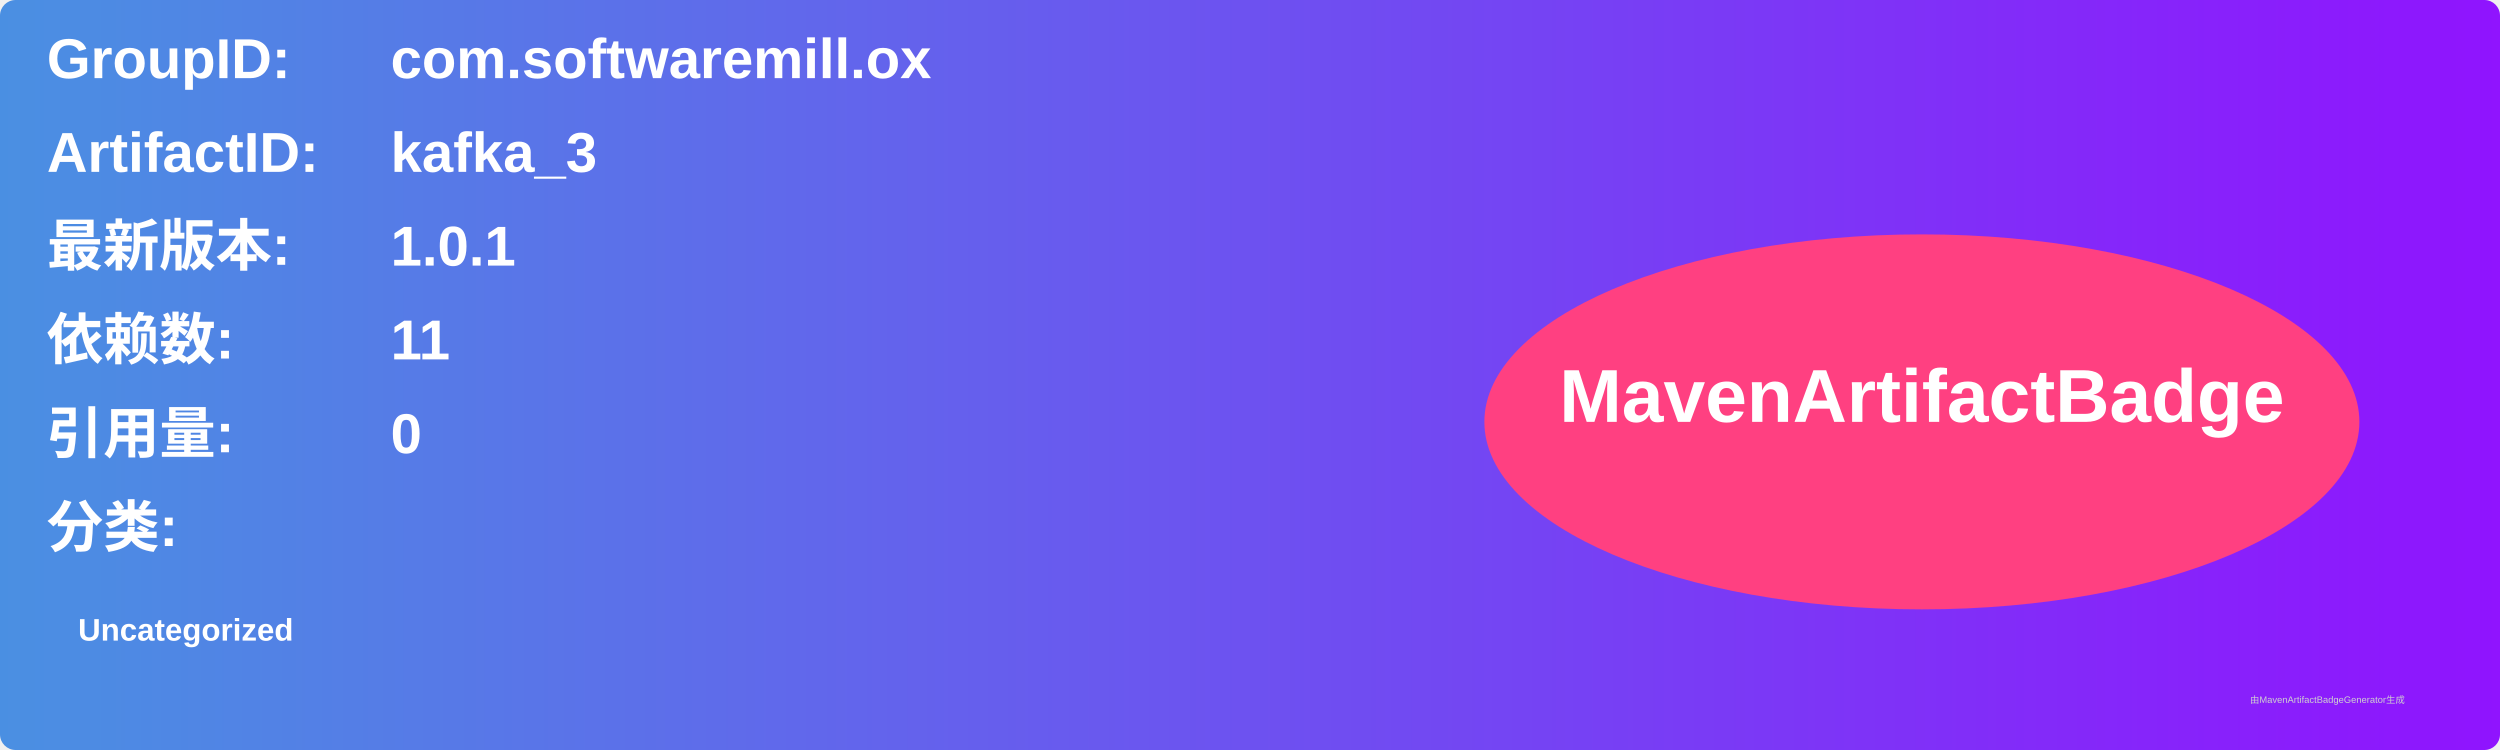
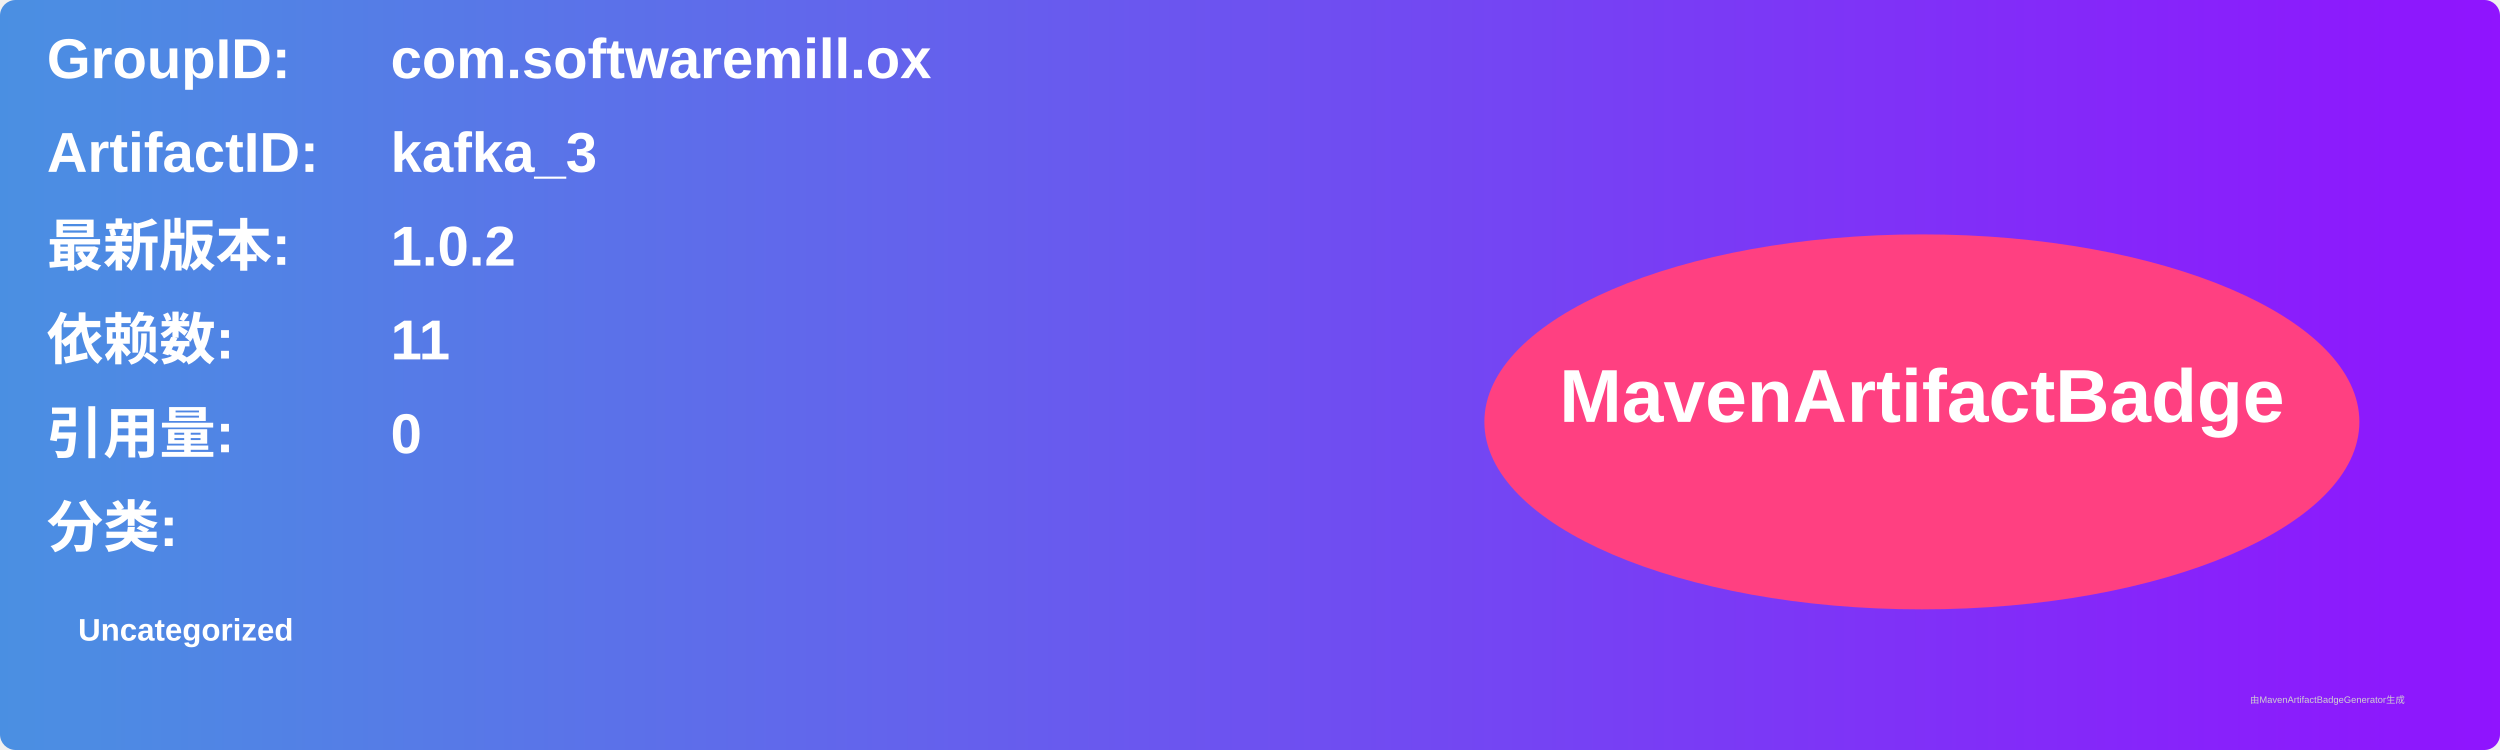
<svg xmlns="http://www.w3.org/2000/svg" width="800" height="240" viewBox="0 0 800 240">
  <linearGradient id="grad" x1="0%" y1="0%" x2="100%" y2="0%">
    <stop offset="0%" stop-color="#4a90e2" />
    <stop offset="100%" stop-color="#9013fe" />
  </linearGradient>
  <rect width="100%" height="100%" rx="5" ry="5" fill="url(#grad)" />
  <g transform="translate(15, 15)">
    <text x="0" y="10" font-family="Arial" font-size="18" fill="white" font-weight="bold" width="260">GroupID:</text>
    <text x="110" y="10" font-family="Arial" font-size="18" fill="white" font-weight="bold" width="460">com.softwaremill.ox</text>
    <text x="0" y="40" font-family="Arial" font-size="18" fill="white" font-weight="bold" width="260">ArtifactID:</text>
    <text x="110" y="40" font-family="Arial" font-size="18" fill="white" font-weight="bold" width="460">kafka_3</text>
    <text x="0" y="70" font-family="Arial" font-size="18" fill="white" font-weight="bold">最新版本:</text>
    <text x="110" y="70" font-family="Arial" font-size="18" fill="white" font-weight="bold">
-       <tspan font-weight="bold">1.0.1</tspan>
+       <tspan font-weight="bold">1.0.2</tspan>
    </text>
    <text x="0" y="100" font-family="Arial" font-size="18" fill="white" font-weight="bold">依赖数: </text>
    <text x="110" y="100" font-family="Arial" font-size="18" fill="white">
      <tspan font-weight="bold">11</tspan>
    </text>
    <text x="0" y="130" font-family="Arial" font-size="18" fill="white" font-weight="bold">引用量: </text>
    <text x="110" y="130" font-family="Arial" font-size="18" fill="white">
      <tspan font-weight="bold">0</tspan>
    </text>
    <text x="0" y="160" font-family="Arial" font-size="18" fill="white" font-weight="bold">分类:</text>
    <text x="10" y="190" font-family="Arial" font-size="10" fill="white">
      <tspan font-weight="bold">Uncategorized</tspan>
    </text>
    <ellipse cx="600" cy="120" rx="140" ry="60" fill="#ff4081" />
    <text x="600" y="120" text-anchor="middle" font-family="Arial" font-size="24" fill="white" font-weight="bold">MavenArtifactBadge</text>
  </g>
  <text x="720" y="225" font-family="Arial" font-size="3" fill="#d0d0d0">由MavenArtifactBadgeGenerator生成</text>
</svg>
